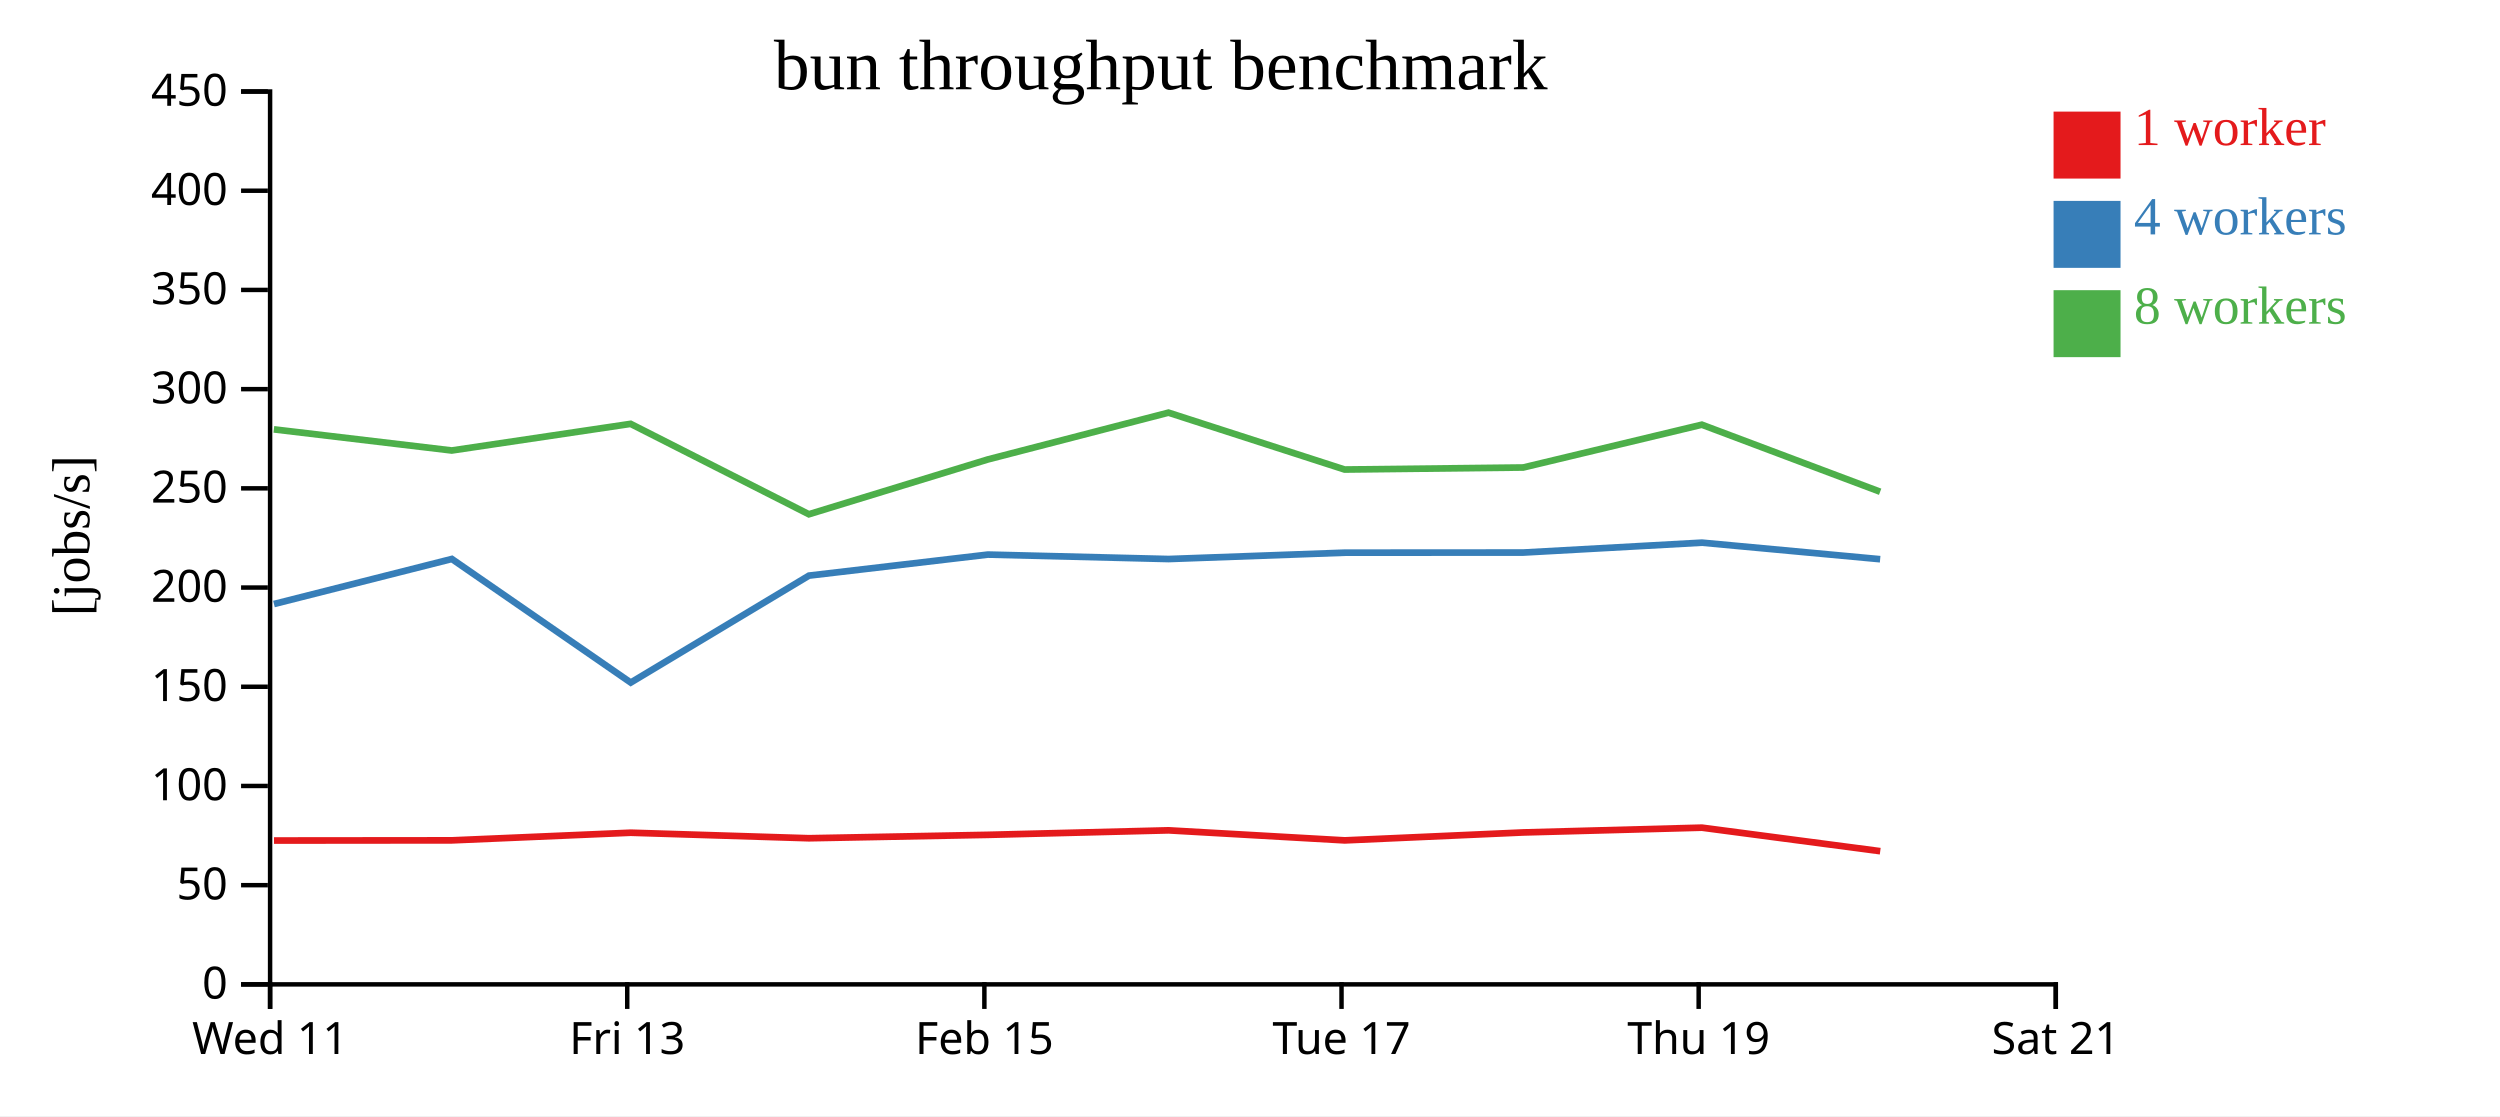
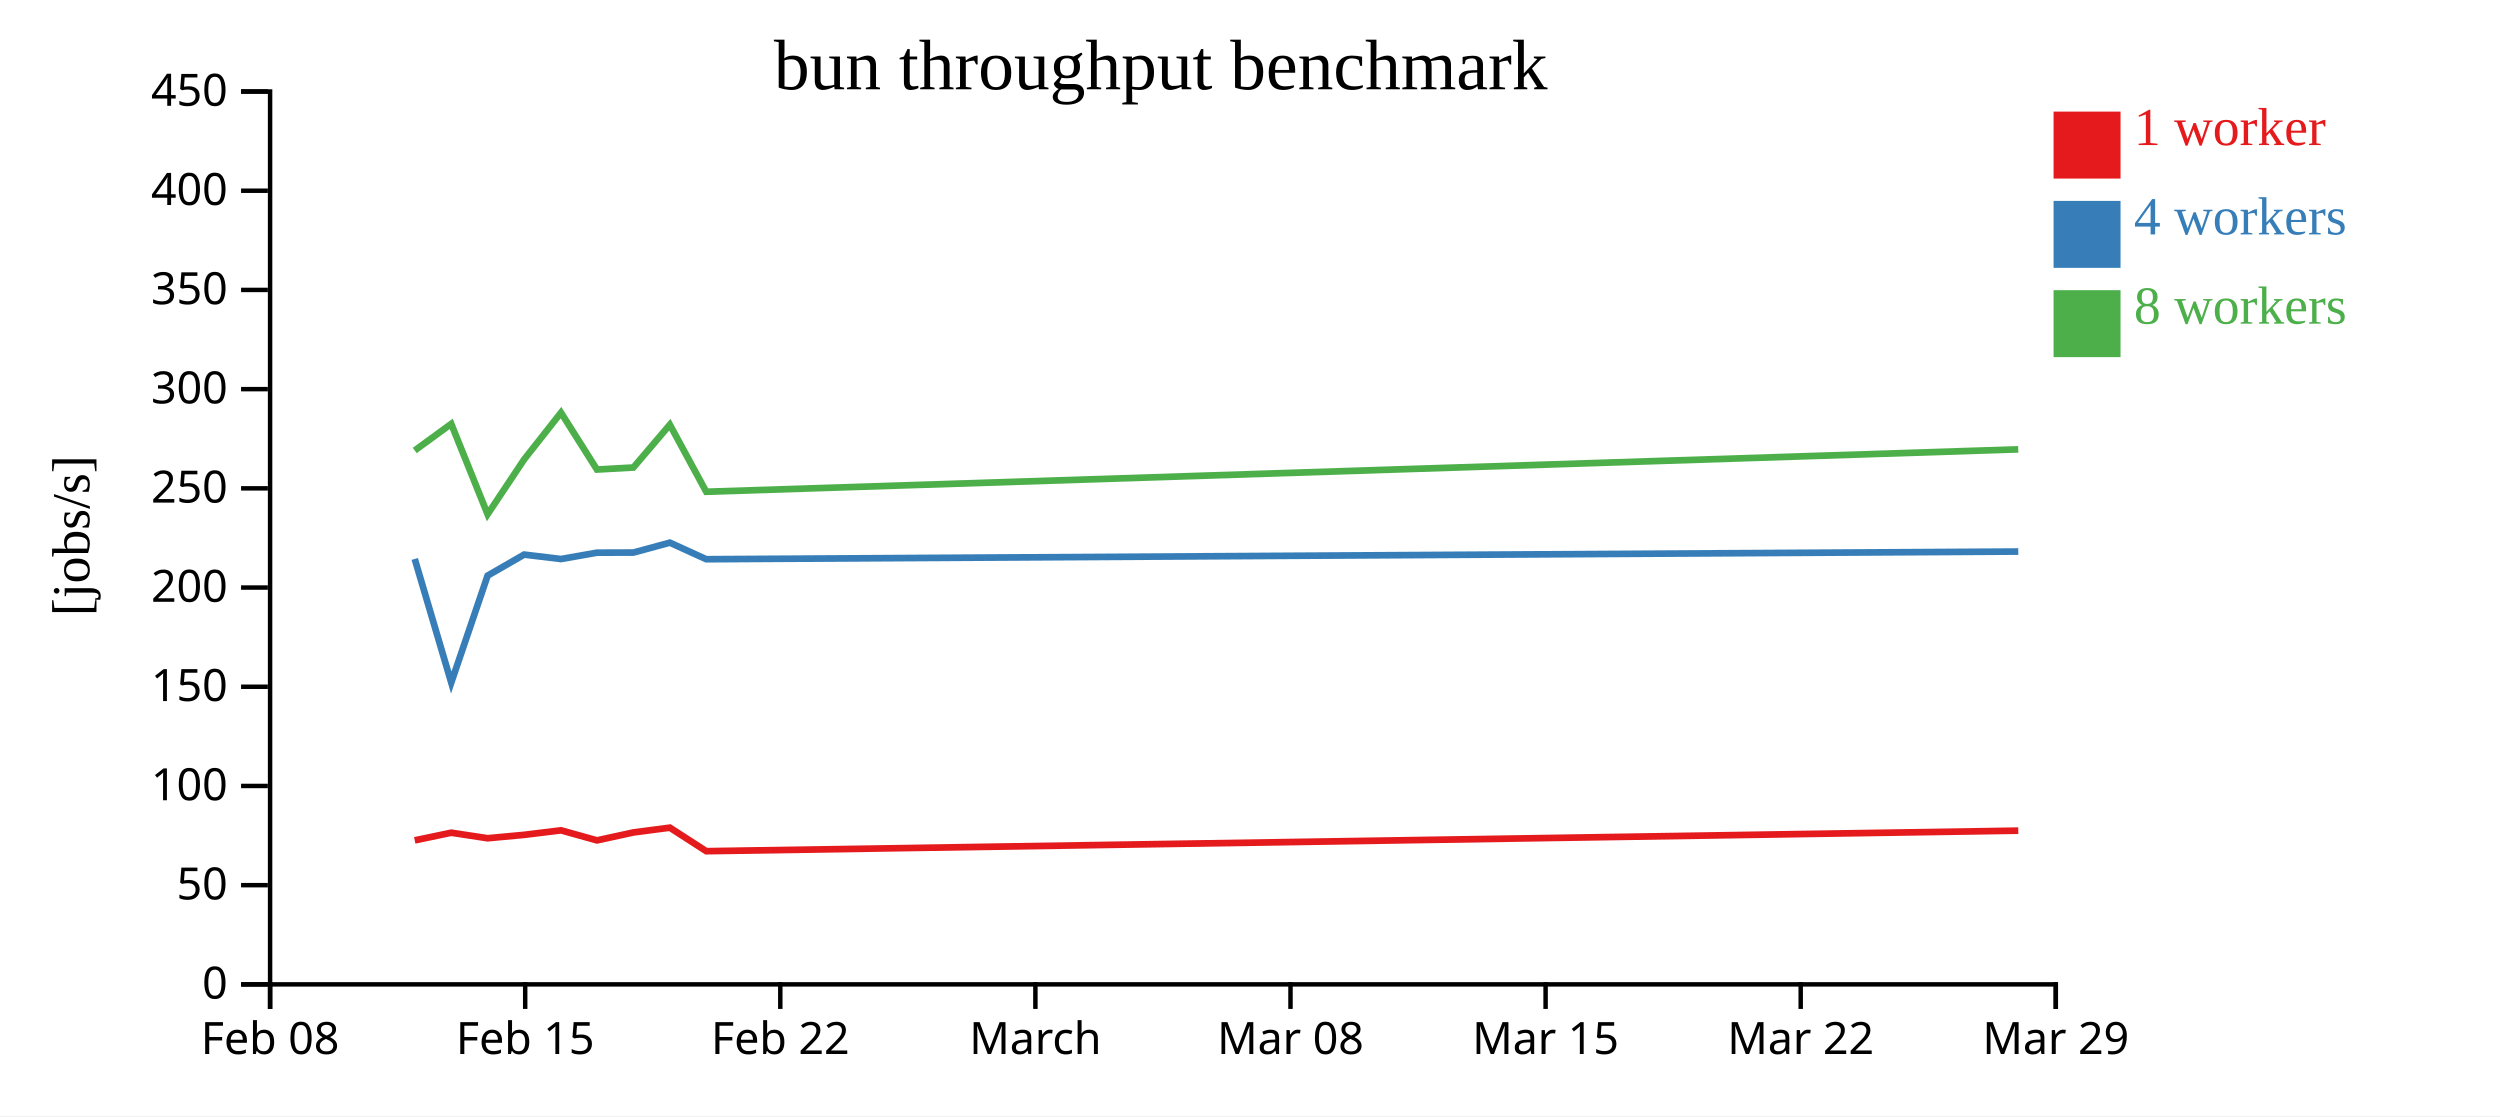
<svg xmlns="http://www.w3.org/2000/svg" width="560" height="250">
  <rect width="100%" height="100%" fill="white" />
  <g transform="translate(60,20)">
    <g transform="translate(0,200)" fill="none" font-size="10" font-family="sans-serif" text-anchor="middle">
      <path class="domain" stroke="currentColor" d="M0.5,6V0.5H400.5V6" />
      <g class="tick" opacity="1" transform="translate(0.5,0)">
        <line stroke="currentColor" y2="6" />
-         <text fill="currentColor" y="9" dy="0.71em">Wed 11</text>
+         <text fill="currentColor" y="9" dy="0.71em">Feb 08</text>
      </g>
-       <g class="tick" opacity="1" transform="translate(80.5,0)">
-         <line stroke="currentColor" y2="6" />
-         <text fill="currentColor" y="9" dy="0.71em">Fri 13</text>
-       </g>
-       <g class="tick" opacity="1" transform="translate(160.5,0)">
+       <g class="tick" opacity="1" transform="translate(57.64286,0)">
        <line stroke="currentColor" y2="6" />
        <text fill="currentColor" y="9" dy="0.71em">Feb 15</text>
      </g>
-       <g class="tick" opacity="1" transform="translate(240.5,0)">
+       <g class="tick" opacity="1" transform="translate(114.7857,0)">
        <line stroke="currentColor" y2="6" />
-         <text fill="currentColor" y="9" dy="0.71em">Tue 17</text>
+         <text fill="currentColor" y="9" dy="0.71em">Feb 22</text>
      </g>
-       <g class="tick" opacity="1" transform="translate(320.5,0)">
+       <g class="tick" opacity="1" transform="translate(171.9286,0)">
        <line stroke="currentColor" y2="6" />
-         <text fill="currentColor" y="9" dy="0.71em">Thu 19</text>
+         <text fill="currentColor" y="9" dy="0.71em">March</text>
+       </g>
+       <g class="tick" opacity="1" transform="translate(229.0714,0)">
+         <line stroke="currentColor" y2="6" />
+         <text fill="currentColor" y="9" dy="0.71em">Mar 08</text>
+       </g>
+       <g class="tick" opacity="1" transform="translate(286.2143,0)">
+         <line stroke="currentColor" y2="6" />
+         <text fill="currentColor" y="9" dy="0.71em">Mar 15</text>
+       </g>
+       <g class="tick" opacity="1" transform="translate(343.3571,0)">
+         <line stroke="currentColor" y2="6" />
+         <text fill="currentColor" y="9" dy="0.71em">Mar 22</text>
      </g>
      <g class="tick" opacity="1" transform="translate(400.5,0)">
        <line stroke="currentColor" y2="6" />
-         <text fill="currentColor" y="9" dy="0.71em">Sat 21</text>
+         <text fill="currentColor" y="9" dy="0.71em">Mar 29</text>
      </g>
    </g>
    <g fill="none" font-size="10" font-family="sans-serif" text-anchor="end">
      <path class="domain" stroke="currentColor" d="M-6,200.5H0.5V0.5H-6" />
      <g class="tick" opacity="1" transform="translate(0,200.5)">
        <line stroke="currentColor" x2="-6" />
        <text fill="currentColor" x="-9" dy="0.32em">0</text>
      </g>
      <g class="tick" opacity="1" transform="translate(0,178.2778)">
        <line stroke="currentColor" x2="-6" />
        <text fill="currentColor" x="-9" dy="0.32em">50</text>
      </g>
      <g class="tick" opacity="1" transform="translate(0,156.0556)">
        <line stroke="currentColor" x2="-6" />
        <text fill="currentColor" x="-9" dy="0.32em">100</text>
      </g>
      <g class="tick" opacity="1" transform="translate(0,133.8333)">
        <line stroke="currentColor" x2="-6" />
        <text fill="currentColor" x="-9" dy="0.32em">150</text>
      </g>
      <g class="tick" opacity="1" transform="translate(0,111.6111)">
        <line stroke="currentColor" x2="-6" />
        <text fill="currentColor" x="-9" dy="0.32em">200</text>
      </g>
      <g class="tick" opacity="1" transform="translate(0,89.38889)">
        <line stroke="currentColor" x2="-6" />
        <text fill="currentColor" x="-9" dy="0.32em">250</text>
      </g>
      <g class="tick" opacity="1" transform="translate(0,67.16667)">
        <line stroke="currentColor" x2="-6" />
        <text fill="currentColor" x="-9" dy="0.32em">300</text>
      </g>
      <g class="tick" opacity="1" transform="translate(0,44.94444)">
        <line stroke="currentColor" x2="-6" />
        <text fill="currentColor" x="-9" dy="0.32em">350</text>
      </g>
      <g class="tick" opacity="1" transform="translate(0,22.72222)">
        <line stroke="currentColor" x2="-6" />
        <text fill="currentColor" x="-9" dy="0.32em">400</text>
      </g>
      <g class="tick" opacity="1" transform="translate(0,0.5)">
        <line stroke="currentColor" x2="-6" />
        <text fill="currentColor" x="-9" dy="0.32em">450</text>
      </g>
    </g>
    <text text-anchor="middle" style="font-size: 12px" transform="rotate(-90)" y="-40" x="-100">[jobs/s]</text>
    <text text-anchor="middle" style="font-size: 16px" y="0" x="200">bun throughput benchmark</text>
-     <path class="line" fill="none" stroke="#e41a1c" stroke-width="1.5" d="M1.374,168.281L41.214,168.24L81.282,166.528L121.207,167.766L161.299,167.005L201.757,165.995L241.226,168.245L281.23,166.467L321.23,165.397L361.173,170.664" />
-     <path class="line" fill="none" stroke="#377eb8" stroke-width="1.5" d="M1.366,115.301L41.21,105.209L81.288,132.897L121.208,108.938L161.282,104.228L201.761,105.222L241.217,103.8L281.23,103.772L321.235,101.555L361.155,105.263" />
-     <path class="line" fill="none" stroke="#4daf4a" stroke-width="1.5" d="M1.341,76.176L41.19,80.91L81.257,74.945L121.191,95.195L161.269,82.918L201.738,72.433L241.199,85.176L281.208,84.72L321.21,75.133L361.152,90.152" />
+     <path class="line" fill="none" stroke="#e41a1c" stroke-width="1.5" d="M32.901,168.24L41.078,166.528L49.226,167.766L57.408,167.005L65.665,165.995L73.72,168.245L81.884,166.467L90.047,165.397L98.199,170.664L392.094,166.068" />
+     <path class="line" fill="none" stroke="#377eb8" stroke-width="1.5" d="M32.9,105.209L41.079,132.897L49.226,108.938L57.404,104.228L65.665,105.222L73.718,103.8L81.884,103.772L90.048,101.555L98.195,105.263L392.094,103.549" />
+     <path class="line" fill="none" stroke="#4daf4a" stroke-width="1.5" d="M32.896,80.91L41.073,74.945L49.223,95.195L57.402,82.918L65.661,72.433L73.714,85.176L81.879,84.72L90.043,75.133L98.194,90.152L392.087,80.654" />
    <rect class="dot" x="400" y="5" width="15" height="15" style="fill: #e41a1c;" />
    <rect class="dot" x="400" y="25" width="15" height="15" style="fill: #377eb8;" />
    <rect class="dot" x="400" y="45" width="15" height="15" style="fill: #4daf4a;" />
    <text class="label" x="418" y="12.5" style="fill: #e41a1c; alignment-baseline: middle;" text-anchor="left">1 worker</text>
    <text class="label" x="418" y="32.5" style="fill: #377eb8; alignment-baseline: middle;" text-anchor="left">4 workers</text>
    <text class="label" x="418" y="52.5" style="fill: #4daf4a; alignment-baseline: middle;" text-anchor="left">8 workers</text>
  </g>
</svg>
